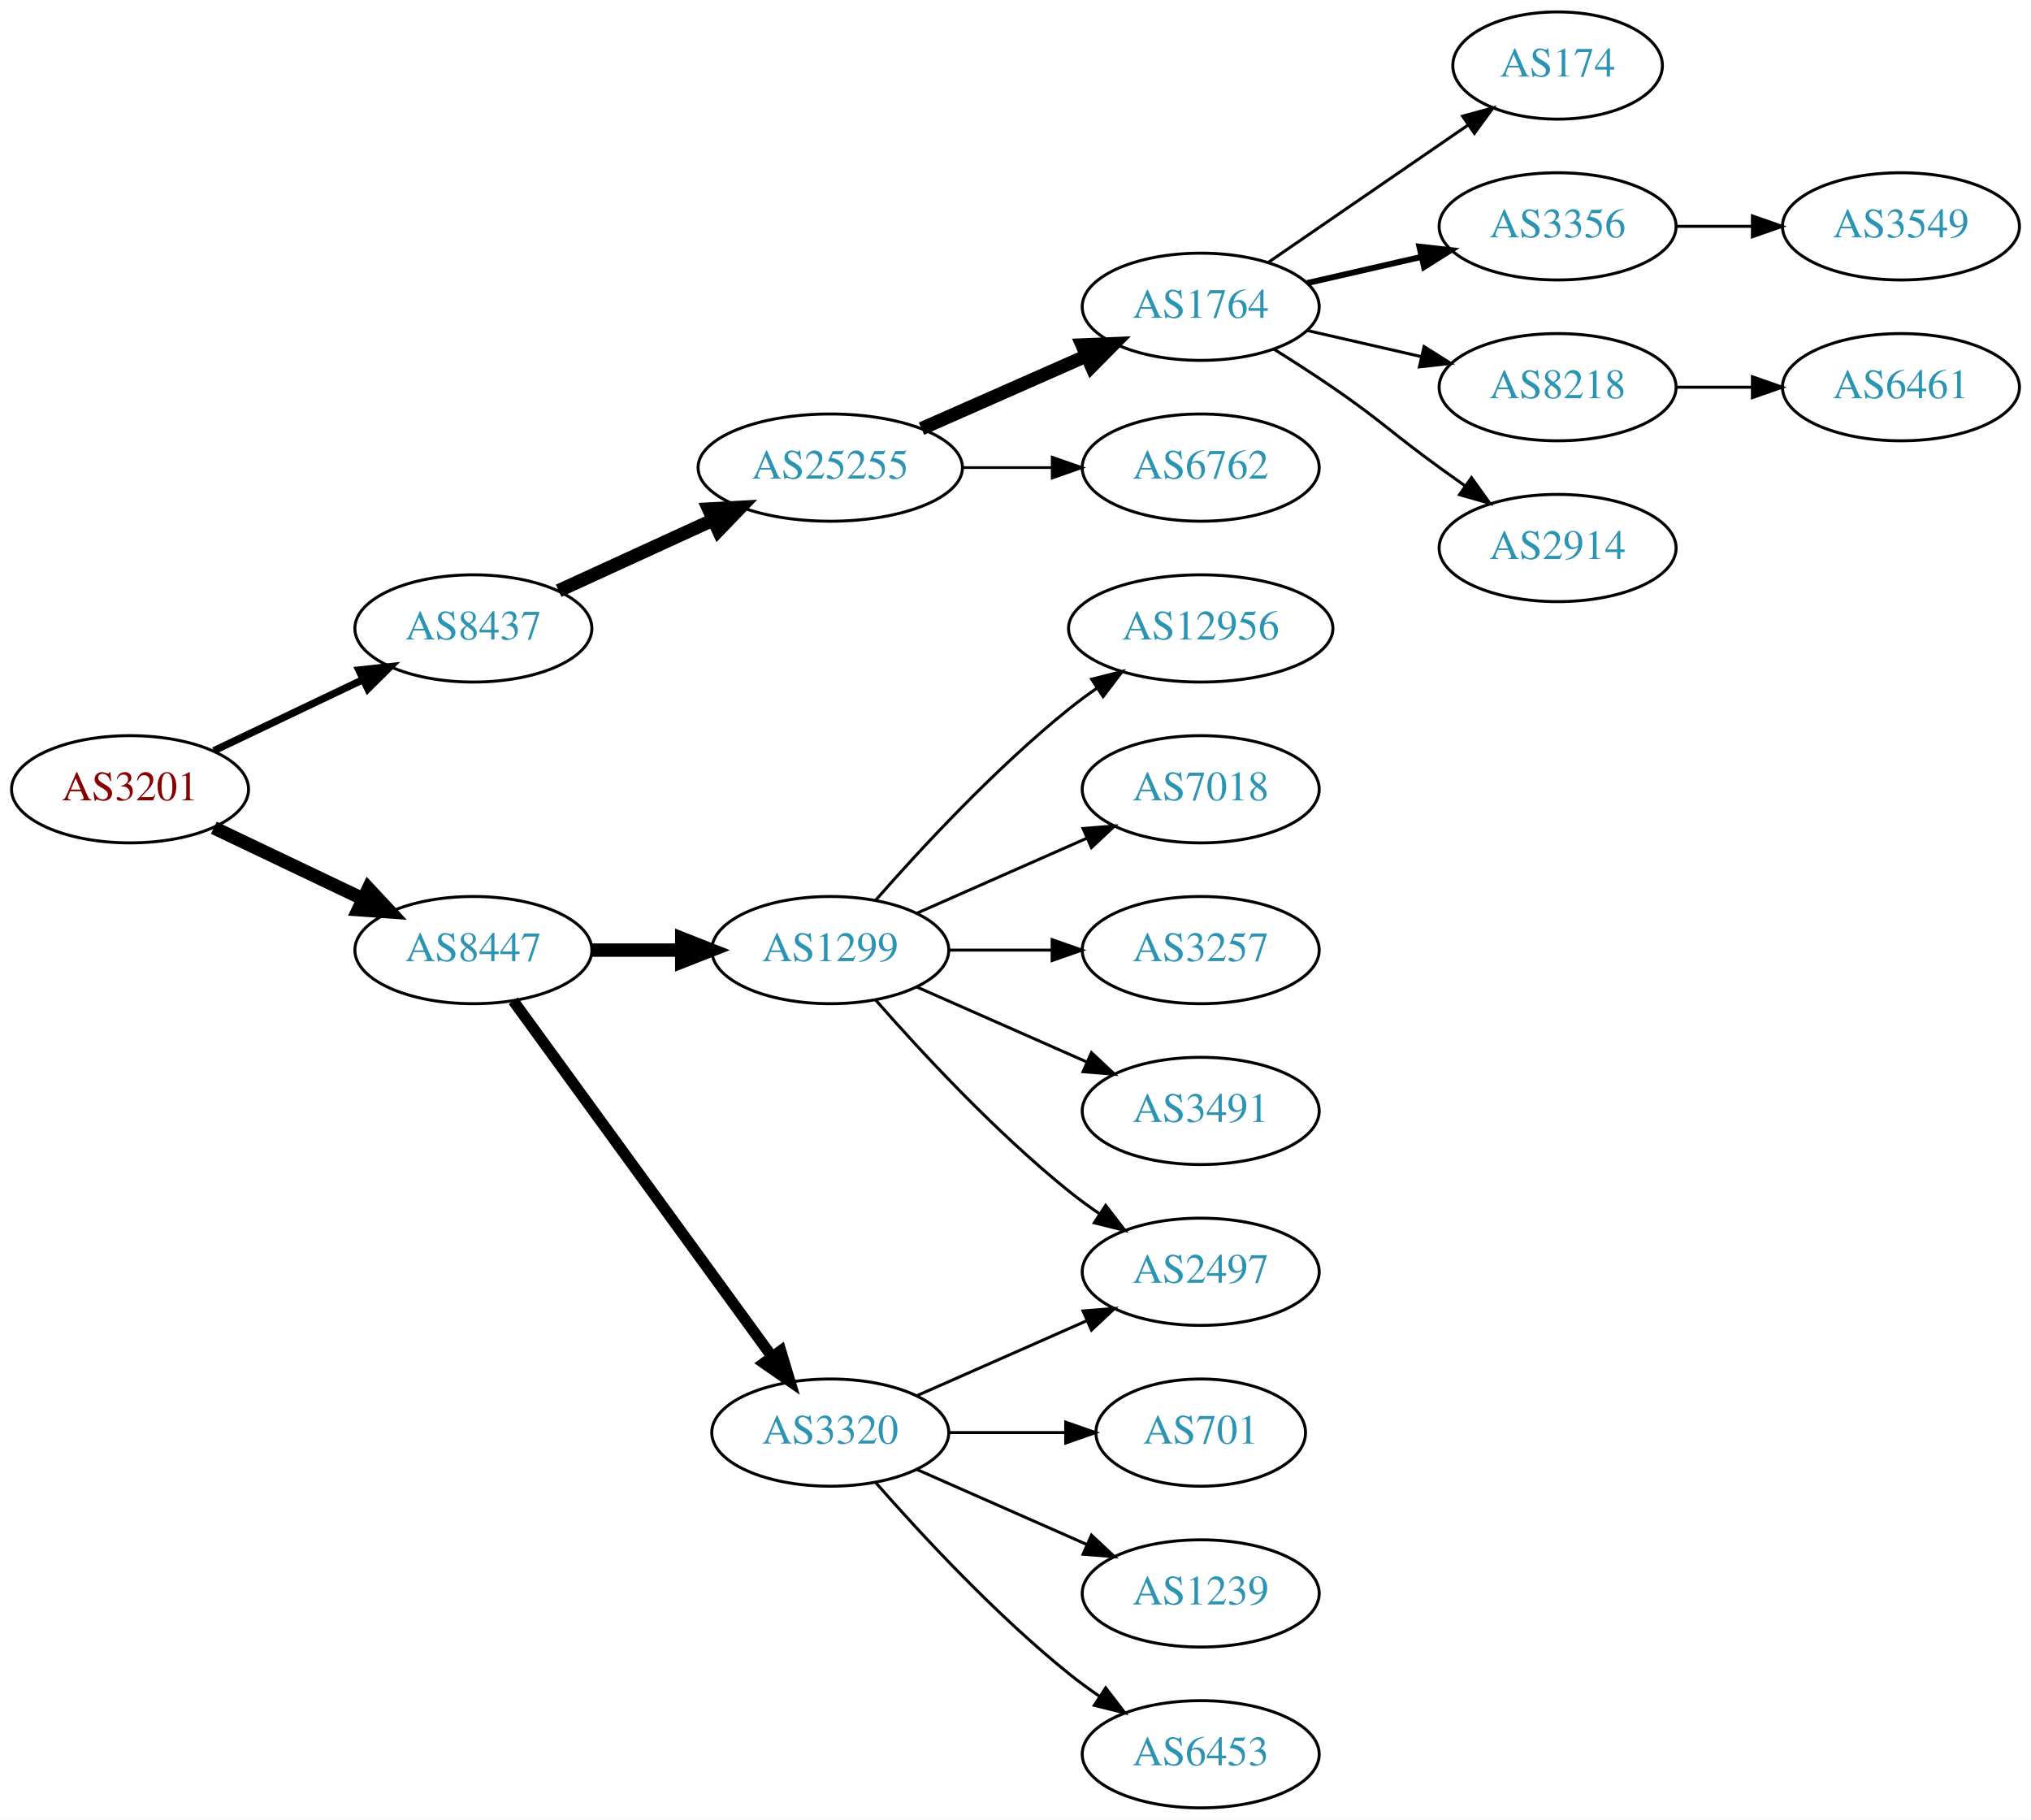
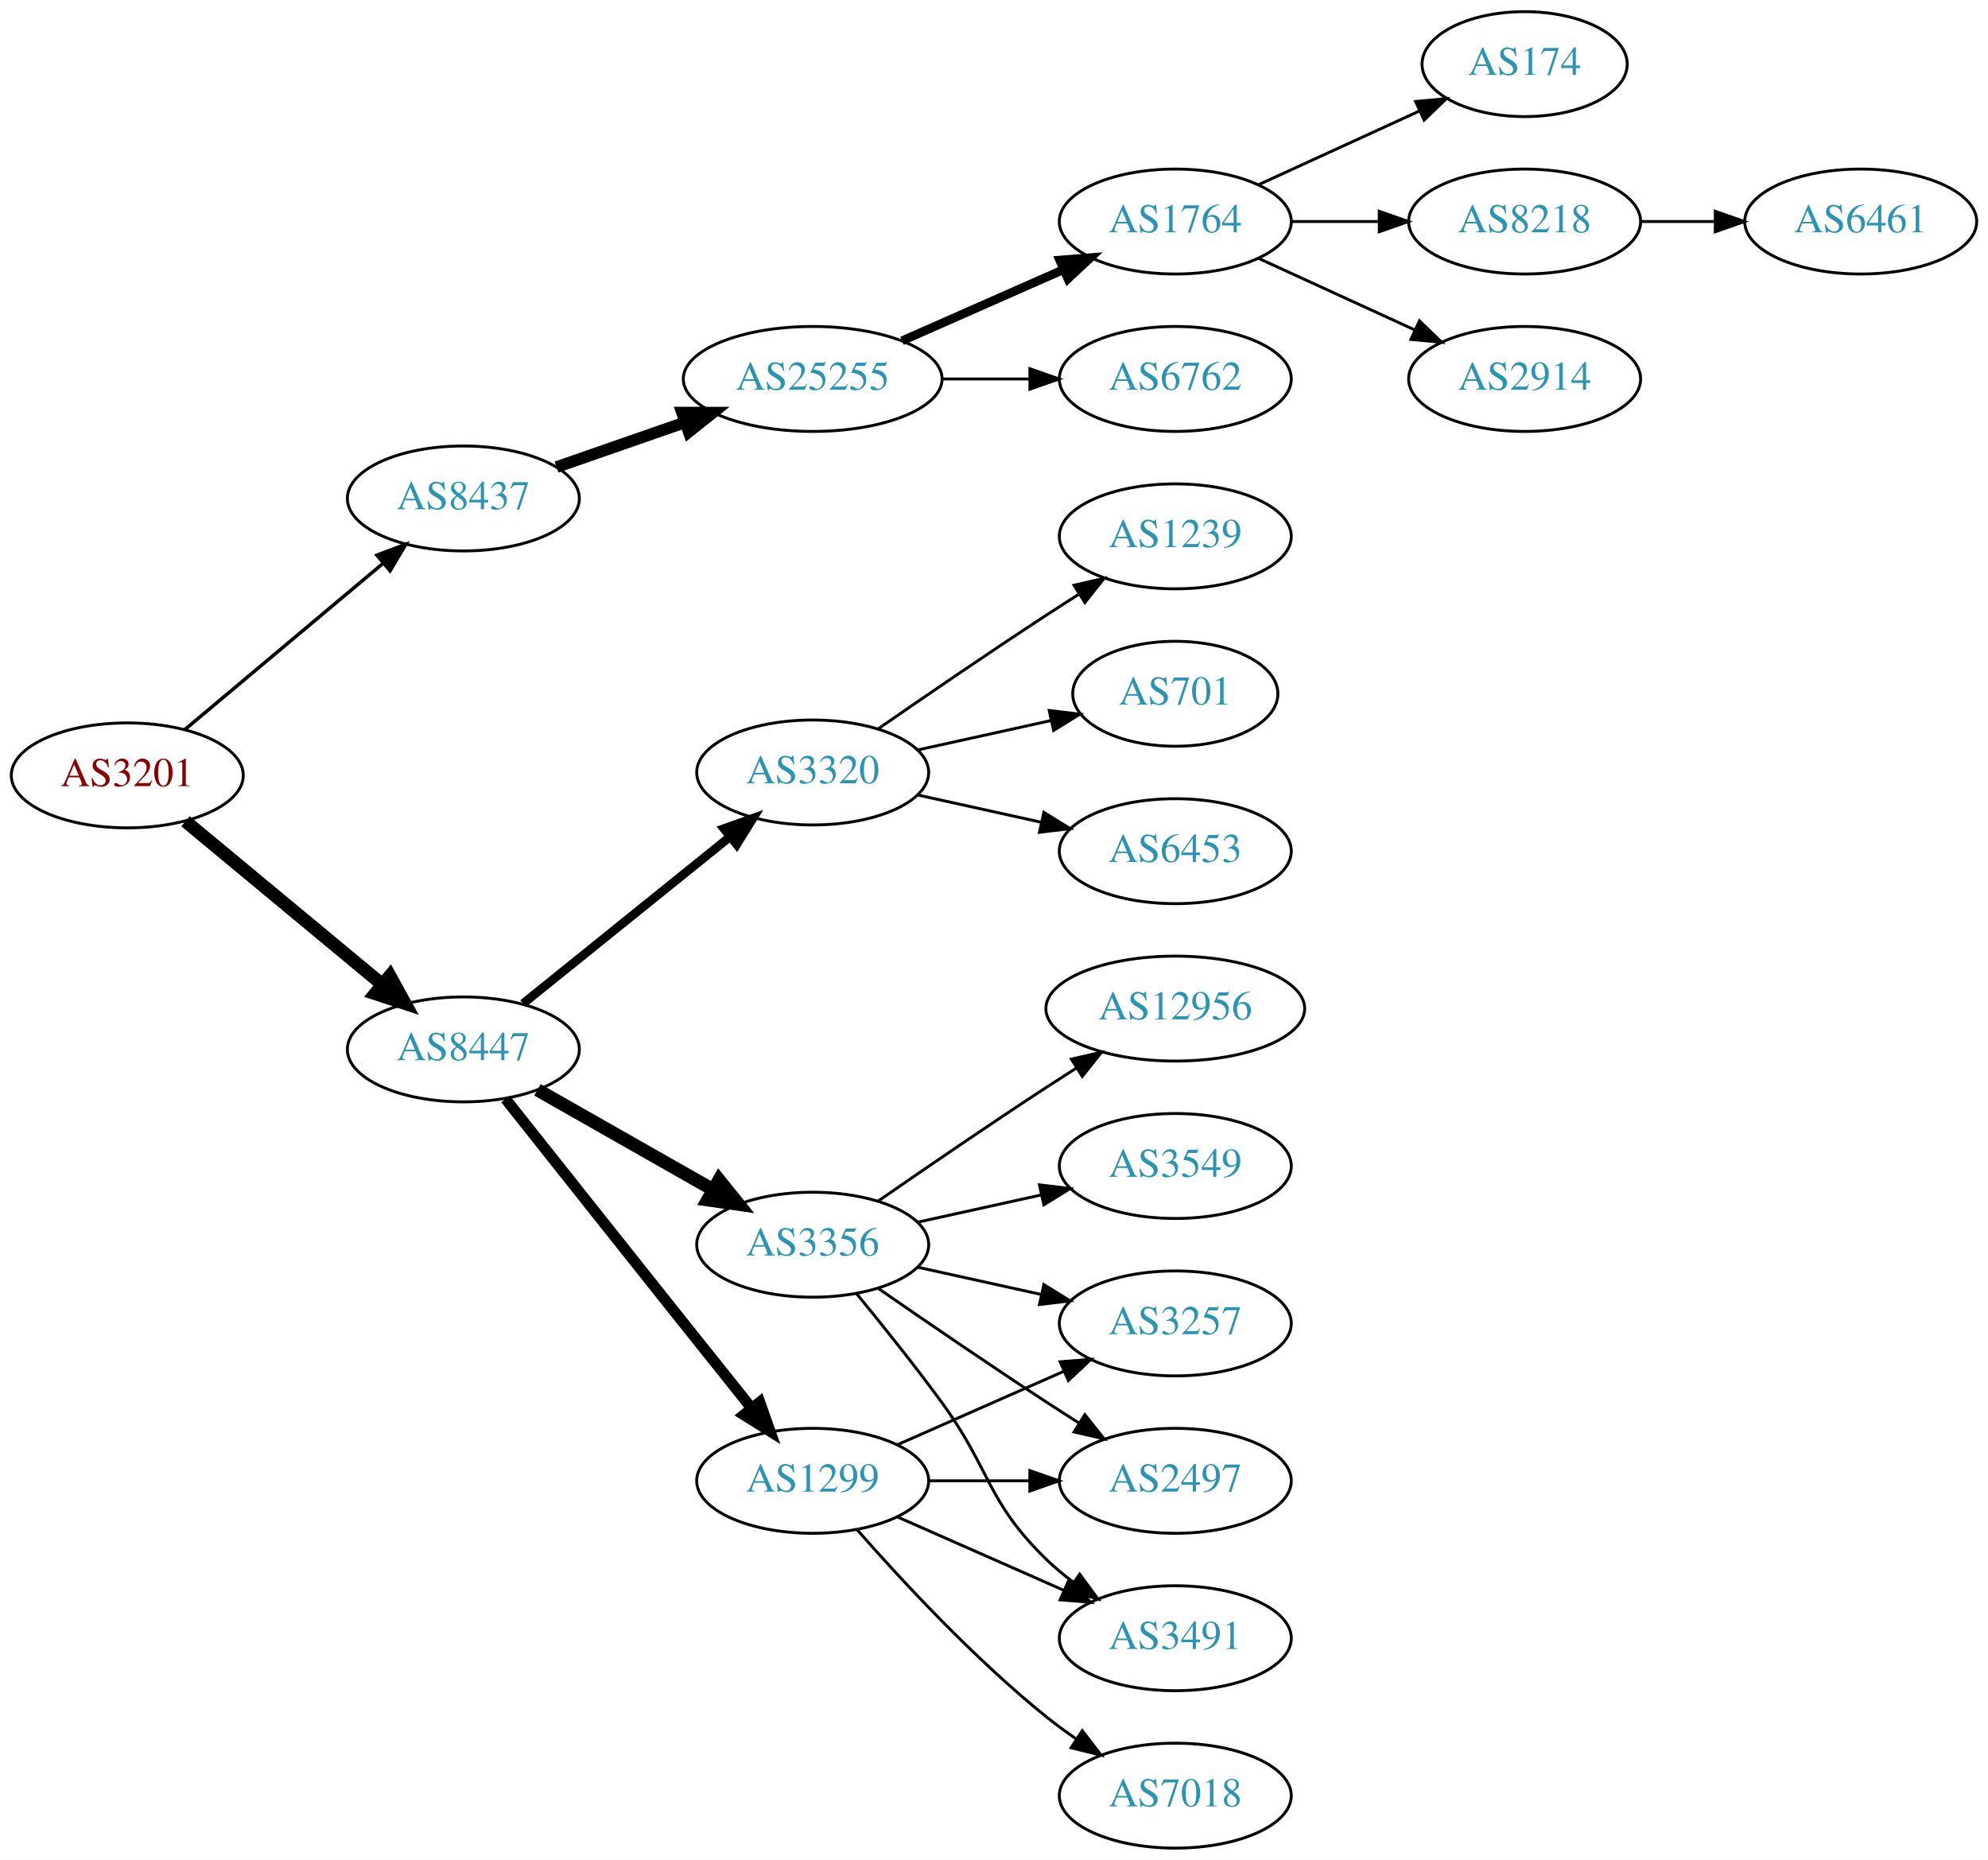
- <svg xmlns="http://www.w3.org/2000/svg" xmlns:xlink="http://www.w3.org/1999/xlink" width="682pt" height="611pt" viewBox="0.00 0.00 681.96 611.00">
-   <g id="graph0" class="graph" transform="scale(1 1) rotate(0) translate(4 607)">
-     <polygon fill="white" stroke="none" points="-4,4 -4,-607 677.956,-607 677.956,4 -4,4" />
+ <svg xmlns="http://www.w3.org/2000/svg" xmlns:xlink="http://www.w3.org/1999/xlink" width="682pt" height="638pt" viewBox="0.00 0.00 681.96 638.00">
+   <g id="graph0" class="graph" transform="scale(1 1) rotate(0) translate(4 634)">
+     <polygon fill="white" stroke="none" points="-4,4 -4,-634 677.956,-634 677.956,4 -4,4" />
    <g id="node1" class="node">
      <g id="a_node1">
        <a xlink:href="/asn/3201" xlink:title="AS3201 ~ Umdasch AG [AT]">
-           <ellipse fill="#ffffff" stroke="black" cx="39.647" cy="-342" rx="39.794" ry="18" />
-           <text text-anchor="middle" x="39.647" y="-338.3" font-family="Times,serif" font-size="14.00" fill="#880000">AS3201</text>
+           <ellipse fill="#ffffff" stroke="black" cx="39.647" cy="-368" rx="39.794" ry="18" />
+           <text text-anchor="middle" x="39.647" y="-364.3" font-family="Times,serif" font-size="14.00" fill="#880000">AS3201</text>
        </a>
      </g>
    </g>
    <g id="node2" class="node">
      <g id="a_node2">
        <a xlink:href="/asn/8437" xlink:title="AS8437 ~ Hutchison Drei Austria GmbH [AT]">
-           <ellipse fill="#ffffff" stroke="black" cx="154.939" cy="-396" rx="39.794" ry="18" />
-           <text text-anchor="middle" x="154.939" y="-392.3" font-family="Times,serif" font-size="14.00" fill="#2c94b3">AS8437</text>
+           <ellipse fill="#ffffff" stroke="black" cx="154.939" cy="-463" rx="39.794" ry="18" />
+           <text text-anchor="middle" x="154.939" y="-459.3" font-family="Times,serif" font-size="14.00" fill="#2c94b3">AS8437</text>
        </a>
      </g>
    </g>
    <g id="edge1" class="edge">
-       <path fill="none" stroke="black" stroke-width="2.455" d="M67.783,-354.934C82.777,-362.081 101.598,-371.052 117.821,-378.785" />
-       <polygon fill="black" stroke="black" stroke-width="2.455" points="116.491,-382.028 127.024,-383.171 119.503,-375.709 116.491,-382.028" />
+       <path fill="none" stroke="black" stroke-width="1.2" d="M59.355,-383.687C77.886,-399.227 106.443,-423.172 127.332,-440.689" />
+       <polygon fill="black" stroke="black" stroke-width="1.2" points="125.292,-443.546 135.204,-447.289 129.79,-438.182 125.292,-443.546" />
    </g>
    <g id="node3" class="node">
      <g id="a_node3">
        <a xlink:href="/asn/8447" xlink:title="AS8447 ~ A1 Telekom Austria AG [AT]">
-           <ellipse fill="#ffffff" stroke="black" cx="154.939" cy="-288" rx="39.794" ry="18" />
-           <text text-anchor="middle" x="154.939" y="-284.3" font-family="Times,serif" font-size="14.00" fill="#2c94b3">AS8447</text>
+           <ellipse fill="#ffffff" stroke="black" cx="154.939" cy="-274" rx="39.794" ry="18" />
+           <text text-anchor="middle" x="154.939" y="-270.3" font-family="Times,serif" font-size="14.00" fill="#2c94b3">AS8447</text>
        </a>
      </g>
    </g>
    <g id="edge2" class="edge">
-       <path fill="none" stroke="black" stroke-width="4.5" d="M67.783,-329.066C82.777,-321.919 101.598,-312.948 117.821,-305.215" />
-       <polygon fill="black" stroke="black" stroke-width="4.5" points="119.692,-308.686 127.024,-300.829 116.303,-301.577 119.692,-308.686" />
+       <path fill="none" stroke="black" stroke-width="4.5" d="M59.609,-352.267C78.072,-336.948 106.308,-313.52 127.079,-296.287" />
+       <polygon fill="black" stroke="black" stroke-width="4.5" points="129.733,-299.2 134.915,-289.785 124.705,-293.14 129.733,-299.2" />
    </g>
    <g id="node4" class="node">
      <g id="a_node4">
        <a xlink:href="/asn/25255" xlink:title="AS25255 ~ ==&gt; TELE2 AUSTRIA &lt;== [AT]">
-           <ellipse fill="#ffffff" stroke="black" cx="274.782" cy="-450" rx="44.393" ry="18" />
-           <text text-anchor="middle" x="274.782" y="-446.3" font-family="Times,serif" font-size="14.00" fill="#2c94b3">AS25255</text>
+           <ellipse fill="#ffffff" stroke="black" cx="274.782" cy="-504" rx="44.393" ry="18" />
+           <text text-anchor="middle" x="274.782" y="-500.3" font-family="Times,serif" font-size="14.00" fill="#2c94b3">AS25255</text>
        </a>
      </g>
    </g>
    <g id="edge3" class="edge">
-       <path fill="none" stroke="black" stroke-width="4.5" d="M183.568,-408.661C199.066,-415.762 218.633,-424.728 235.579,-432.494" />
-       <polygon fill="black" stroke="black" stroke-width="4.5" points="233.951,-436.079 244.682,-436.665 237.231,-428.92 233.951,-436.079" />
+       <path fill="none" stroke="black" stroke-width="4" d="M186.901,-473.772C200.31,-478.437 216.233,-483.977 230.762,-489.032" />
+       <polygon fill="black" stroke="black" stroke-width="4" points="229.955,-492.457 240.549,-492.438 232.255,-485.846 229.955,-492.457" />
+     </g>
+     <g id="node11" class="node">
+       <g id="a_node11">
+         <a xlink:href="/asn/3356" xlink:title="AS3356 ~ Level 3 Parent, LLC [US]">
+           <ellipse fill="#ffffff" stroke="black" cx="274.782" cy="-207" rx="39.794" ry="18" />
+           <text text-anchor="middle" x="274.782" y="-203.3" font-family="Times,serif" font-size="14.00" fill="#2c94b3">AS3356</text>
+         </a>
+       </g>
+     </g>
+     <g id="edge10" class="edge">
+       <path fill="none" stroke="black" stroke-width="4.5" d="M180.357,-260.118C197.816,-250.191 221.517,-236.716 240.677,-225.822" />
+       <polygon fill="black" stroke="black" stroke-width="4.5" points="242.649,-229.23 249.396,-220.865 238.757,-222.384 242.649,-229.23" />
+     </g>
+     <g id="node12" class="node">
+       <g id="a_node12">
+         <a xlink:href="/asn/1299" xlink:title="AS1299 ~ Telia Carrier [EU]">
+           <ellipse fill="#ffffff" stroke="black" cx="274.782" cy="-126" rx="39.794" ry="18" />
+           <text text-anchor="middle" x="274.782" y="-122.3" font-family="Times,serif" font-size="14.00" fill="#2c94b3">AS1299</text>
+         </a>
+       </g>
+     </g>
+     <g id="edge11" class="edge">
+       <path fill="none" stroke="black" stroke-width="3.75" d="M169.406,-257.004C184.34,-238.166 209.155,-206.889 230.586,-180 238.148,-170.512 246.472,-160.099 253.777,-150.971" />
+       <polygon fill="black" stroke="black" stroke-width="3.75" points="256.631,-153.006 260.148,-143.012 251.166,-148.631 256.631,-153.006" />
    </g>
    <g id="node13" class="node">
      <g id="a_node13">
-         <a xlink:href="/asn/1299" xlink:title="AS1299 ~ Telia Carrier [EU]">
-           <ellipse fill="#ffffff" stroke="black" cx="274.782" cy="-288" rx="39.794" ry="18" />
-           <text text-anchor="middle" x="274.782" y="-284.3" font-family="Times,serif" font-size="14.00" fill="#2c94b3">AS1299</text>
+         <a xlink:href="/asn/3320" xlink:title="AS3320 ~ DTAG [DE]">
+           <ellipse fill="#ffffff" stroke="black" cx="274.782" cy="-369" rx="39.794" ry="18" />
+           <text text-anchor="middle" x="274.782" y="-365.3" font-family="Times,serif" font-size="14.00" fill="#2c94b3">AS3320</text>
        </a>
      </g>
    </g>
    <g id="edge12" class="edge">
-       <path fill="none" stroke="black" stroke-width="4.5" d="M194.852,-288C204.405,-288 214.755,-288 224.718,-288" />
-       <polygon fill="black" stroke="black" stroke-width="4.5" points="224.91,-291.938 234.91,-288 224.91,-284.063 224.91,-291.938" />
-     </g>
-     <g id="node14" class="node">
-       <g id="a_node14">
-         <a xlink:href="/asn/3320" xlink:title="AS3320 ~ DTAG [DE]">
-           <ellipse fill="#ffffff" stroke="black" cx="274.782" cy="-126" rx="39.794" ry="18" />
-           <text text-anchor="middle" x="274.782" y="-122.3" font-family="Times,serif" font-size="14.00" fill="#2c94b3">AS3320</text>
-         </a>
-       </g>
-     </g>
-     <g id="edge13" class="edge">
-       <path fill="none" stroke="black" stroke-width="3.75" d="M168.328,-270.969C189.05,-242.483 230.853,-185.015 255.141,-151.626" />
-       <polygon fill="black" stroke="black" stroke-width="3.75" points="258.153,-153.436 261.205,-143.29 252.492,-149.318 258.153,-153.436" />
+       <path fill="none" stroke="black" stroke-width="3" d="M175.399,-289.687C194.76,-305.295 224.641,-329.385 246.394,-346.921" />
+       <polygon fill="black" stroke="black" stroke-width="3" points="244.312,-349.738 254.294,-353.289 248.705,-344.288 244.312,-349.738" />
    </g>
    <g id="node5" class="node">
      <g id="a_node5">
-         <a xlink:href="/asn/1764" xlink:title="AS1764 ~ NEXTLAYER-AS [AT]">
+         <a xlink:href="/asn/6762" xlink:title="AS6762 ~ TELECOM ITALIA SPARKLE S.p.A. [IT]">
          <ellipse fill="#ffffff" stroke="black" cx="399.174" cy="-504" rx="39.794" ry="18" />
-           <text text-anchor="middle" x="399.174" y="-500.3" font-family="Times,serif" font-size="14.00" fill="#2c94b3">AS1764</text>
+           <text text-anchor="middle" x="399.174" y="-500.3" font-family="Times,serif" font-size="14.00" fill="#2c94b3">AS6762</text>
        </a>
      </g>
    </g>
    <g id="edge4" class="edge">
-       <path fill="none" stroke="black" stroke-width="4.5" d="M305.41,-463.072C322.004,-470.393 342.864,-479.597 360.597,-487.421" />
-       <polygon fill="black" stroke="black" stroke-width="4.5" points="359.342,-491.171 370.081,-491.605 362.521,-483.966 359.342,-491.171" />
+       <path fill="none" stroke="black" d="M319.278,-504C328.967,-504 339.303,-504 349.196,-504" />
+       <polygon fill="black" stroke="black" points="349.299,-507.5 359.299,-504 349.299,-500.5 349.299,-507.5" />
    </g>
    <g id="node6" class="node">
      <g id="a_node6">
-         <a xlink:href="/asn/6762" xlink:title="AS6762 ~ TELECOM ITALIA SPARKLE S.p.A. [IT]">
-           <ellipse fill="#ffffff" stroke="black" cx="399.174" cy="-450" rx="39.794" ry="18" />
-           <text text-anchor="middle" x="399.174" y="-446.3" font-family="Times,serif" font-size="14.00" fill="#2c94b3">AS6762</text>
+         <a xlink:href="/asn/1764" xlink:title="AS1764 ~ NEXTLAYER-AS [AT]">
+           <ellipse fill="#ffffff" stroke="black" cx="399.174" cy="-558" rx="39.794" ry="18" />
+           <text text-anchor="middle" x="399.174" y="-554.3" font-family="Times,serif" font-size="14.00" fill="#2c94b3">AS1764</text>
        </a>
      </g>
    </g>
    <g id="edge5" class="edge">
-       <path fill="none" stroke="black" stroke-width="0.9" d="M319.278,-450C328.967,-450 339.303,-450 349.196,-450" />
-       <polygon fill="black" stroke="black" stroke-width="0.9" points="349.299,-453.5 359.299,-450 349.299,-446.5 349.299,-453.5" />
+       <path fill="none" stroke="black" stroke-width="3" d="M305.41,-517.072C322.004,-524.393 342.864,-533.597 360.597,-541.421" />
+       <polygon fill="black" stroke="black" stroke-width="3" points="359.519,-544.77 370.081,-545.605 362.344,-538.366 359.519,-544.77" />
    </g>
    <g id="node7" class="node">
      <g id="a_node7">
        <a xlink:href="/asn/174" xlink:title="AS174 ~ Cogent Communications [US]">
-           <ellipse fill="#ffffff" stroke="black" cx="519.017" cy="-585" rx="35.194" ry="18" />
-           <text text-anchor="middle" x="519.017" y="-581.3" font-family="Times,serif" font-size="14.00" fill="#2c94b3">AS174</text>
+           <ellipse fill="#ffffff" stroke="black" cx="519.017" cy="-612" rx="35.194" ry="18" />
+           <text text-anchor="middle" x="519.017" y="-608.3" font-family="Times,serif" font-size="14.00" fill="#2c94b3">AS174</text>
        </a>
      </g>
    </g>
    <g id="edge6" class="edge">
-       <path fill="none" stroke="black" d="M421.788,-518.857C440.626,-531.805 468.105,-550.693 488.881,-564.973" />
-       <polygon fill="black" stroke="black" points="487.106,-568.001 497.33,-570.781 491.072,-562.232 487.106,-568.001" />
+       <path fill="none" stroke="black" d="M427.803,-570.661C444.219,-578.183 465.201,-587.798 482.798,-595.861" />
+       <polygon fill="black" stroke="black" points="481.626,-599.174 492.175,-600.158 484.542,-592.811 481.626,-599.174" />
    </g>
    <g id="node8" class="node">
      <g id="a_node8">
-         <a xlink:href="/asn/3356" xlink:title="AS3356 ~ Level 3 Parent, LLC [US]">
-           <ellipse fill="#ffffff" stroke="black" cx="519.017" cy="-531" rx="39.794" ry="18" />
-           <text text-anchor="middle" x="519.017" y="-527.3" font-family="Times,serif" font-size="14.00" fill="#2c94b3">AS3356</text>
+         <a xlink:href="/asn/8218" xlink:title="AS8218 ~ legacy Neotelecoms [FR]">
+           <ellipse fill="#ffffff" stroke="black" cx="519.017" cy="-558" rx="39.794" ry="18" />
+           <text text-anchor="middle" x="519.017" y="-554.3" font-family="Times,serif" font-size="14.00" fill="#2c94b3">AS8218</text>
        </a>
      </g>
    </g>
    <g id="edge7" class="edge">
-       <path fill="none" stroke="black" stroke-width="2" d="M434.893,-511.955C446.893,-514.704 460.514,-517.825 473.207,-520.733" />
-       <polygon fill="black" stroke="black" stroke-width="2" points="472.609,-524.187 483.138,-523.009 474.173,-517.364 472.609,-524.187" />
+       <path fill="none" stroke="black" d="M439.087,-558C448.64,-558 458.99,-558 468.952,-558" />
+       <polygon fill="black" stroke="black" points="469.145,-561.5 479.145,-558 469.145,-554.5 469.145,-561.5" />
    </g>
    <g id="node9" class="node">
      <g id="a_node9">
-         <a xlink:href="/asn/8218" xlink:title="AS8218 ~ legacy Neotelecoms [FR]">
-           <ellipse fill="#ffffff" stroke="black" cx="519.017" cy="-477" rx="39.794" ry="18" />
-           <text text-anchor="middle" x="519.017" y="-473.3" font-family="Times,serif" font-size="14.00" fill="#2c94b3">AS8218</text>
+         <a xlink:href="/asn/2914" xlink:title="AS2914 ~ NTT America, Inc. [US]">
+           <ellipse fill="#ffffff" stroke="black" cx="519.017" cy="-504" rx="39.794" ry="18" />
+           <text text-anchor="middle" x="519.017" y="-500.3" font-family="Times,serif" font-size="14.00" fill="#2c94b3">AS2914</text>
        </a>
      </g>
    </g>
    <g id="edge8" class="edge">
-       <path fill="none" stroke="black" d="M434.893,-496.045C446.893,-493.296 460.514,-490.175 473.207,-487.267" />
-       <polygon fill="black" stroke="black" points="474.173,-490.636 483.138,-484.991 472.609,-483.813 474.173,-490.636" />
+       <path fill="none" stroke="black" d="M427.803,-545.339C443.76,-538.027 464.031,-528.739 481.313,-520.819" />
+       <polygon fill="black" stroke="black" points="482.928,-523.929 490.561,-516.581 480.012,-517.565 482.928,-523.929" />
    </g>
    <g id="node10" class="node">
      <g id="a_node10">
-         <a xlink:href="/asn/2914" xlink:title="AS2914 ~ NTT America, Inc. [US]">
-           <ellipse fill="#ffffff" stroke="black" cx="519.017" cy="-423" rx="39.794" ry="18" />
-           <text text-anchor="middle" x="519.017" y="-419.3" font-family="Times,serif" font-size="14.00" fill="#2c94b3">AS2914</text>
+         <a xlink:href="/asn/6461" xlink:title="AS6461 ~ Zayo Bandwidth [US]">
+           <ellipse fill="#ffffff" stroke="black" cx="634.31" cy="-558" rx="39.794" ry="18" />
+           <text text-anchor="middle" x="634.31" y="-554.3" font-family="Times,serif" font-size="14.00" fill="#2c94b3">AS6461</text>
        </a>
      </g>
    </g>
    <g id="edge9" class="edge">
-       <path fill="none" stroke="black" d="M423.723,-489.784C430.165,-485.76 437.098,-481.301 443.37,-477 459.865,-465.689 463.17,-461.729 479.37,-450 482.173,-447.971 485.105,-445.875 488.045,-443.79" />
-       <polygon fill="black" stroke="black" points="490.096,-446.627 496.26,-438.009 486.068,-440.903 490.096,-446.627" />
-     </g>
-     <g id="node11" class="node">
-       <g id="a_node11">
-         <a xlink:href="/asn/3549" xlink:title="AS3549 ~ Level 3 Parent, LLC [US]">
-           <ellipse fill="#ffffff" stroke="black" cx="634.31" cy="-531" rx="39.794" ry="18" />
-           <text text-anchor="middle" x="634.31" y="-527.3" font-family="Times,serif" font-size="14.00" fill="#2c94b3">AS3549</text>
-         </a>
-       </g>
-     </g>
-     <g id="edge10" class="edge">
-       <path fill="none" stroke="black" d="M558.689,-531C566.892,-531 575.656,-531 584.188,-531" />
-       <polygon fill="black" stroke="black" points="584.427,-534.5 594.427,-531 584.427,-527.5 584.427,-534.5" />
-     </g>
-     <g id="node12" class="node">
-       <g id="a_node12">
-         <a xlink:href="/asn/6461" xlink:title="AS6461 ~ Zayo Bandwidth [US]">
-           <ellipse fill="#ffffff" stroke="black" cx="634.31" cy="-477" rx="39.794" ry="18" />
-           <text text-anchor="middle" x="634.31" y="-473.3" font-family="Times,serif" font-size="14.00" fill="#2c94b3">AS6461</text>
-         </a>
-       </g>
-     </g>
-     <g id="edge11" class="edge">
-       <path fill="none" stroke="black" d="M558.689,-477C566.892,-477 575.656,-477 584.188,-477" />
-       <polygon fill="black" stroke="black" points="584.427,-480.5 594.427,-477 584.427,-473.5 584.427,-480.5" />
+       <path fill="none" stroke="black" d="M558.689,-558C566.892,-558 575.656,-558 584.188,-558" />
+       <polygon fill="black" stroke="black" points="584.427,-561.5 594.427,-558 584.427,-554.5 584.427,-561.5" />
+     </g>
+     <g id="node14" class="node">
+       <g id="a_node14">
+         <a xlink:href="/asn/2497" xlink:title="AS2497 ~ Internet Initiative Japan Inc. [JP]">
+           <ellipse fill="#ffffff" stroke="black" cx="399.174" cy="-126" rx="39.794" ry="18" />
+           <text text-anchor="middle" x="399.174" y="-122.3" font-family="Times,serif" font-size="14.00" fill="#2c94b3">AS2497</text>
+         </a>
+       </g>
+     </g>
+     <g id="edge13" class="edge">
+       <path fill="none" stroke="black" d="M297.139,-192.099C312.99,-181.123 335.193,-165.921 354.978,-153 358.56,-150.661 362.331,-148.241 366.091,-145.856" />
+       <polygon fill="black" stroke="black" points="368.153,-148.693 374.752,-140.404 364.424,-142.769 368.153,-148.693" />
    </g>
    <g id="node15" class="node">
      <g id="a_node15">
-         <a xlink:href="/asn/12956" xlink:title="AS12956 ~ TELXIUS [ES]">
-           <ellipse fill="#ffffff" stroke="black" cx="399.174" cy="-396" rx="44.393" ry="18" />
-           <text text-anchor="middle" x="399.174" y="-392.3" font-family="Times,serif" font-size="14.00" fill="#2c94b3">AS12956</text>
+         <a xlink:href="/asn/3549" xlink:title="AS3549 ~ Level 3 Parent, LLC [US]">
+           <ellipse fill="#ffffff" stroke="black" cx="399.174" cy="-234" rx="39.794" ry="18" />
+           <text text-anchor="middle" x="399.174" y="-230.3" font-family="Times,serif" font-size="14.00" fill="#2c94b3">AS3549</text>
        </a>
      </g>
    </g>
    <g id="edge14" class="edge">
-       <path fill="none" stroke="black" d="M289.934,-304.663C305.036,-321.894 330.157,-349.024 354.978,-369 357.906,-371.357 361.053,-373.675 364.264,-375.902" />
-       <polygon fill="black" stroke="black" points="362.54,-378.958 372.812,-381.552 366.4,-373.118 362.54,-378.958" />
+       <path fill="none" stroke="black" d="M310.855,-214.737C324.042,-217.646 339.222,-220.995 353.187,-224.076" />
+       <polygon fill="black" stroke="black" points="352.577,-227.525 363.096,-226.262 354.085,-220.69 352.577,-227.525" />
    </g>
    <g id="node16" class="node">
      <g id="a_node16">
-         <a xlink:href="/asn/7018" xlink:title="AS7018 ~ AT&amp;T Services, Inc. [US]">
-           <ellipse fill="#ffffff" stroke="black" cx="399.174" cy="-342" rx="39.794" ry="18" />
-           <text text-anchor="middle" x="399.174" y="-338.3" font-family="Times,serif" font-size="14.00" fill="#2c94b3">AS7018</text>
+         <a xlink:href="/asn/3491" xlink:title="AS3491 ~ PCCW Global, Inc. [US]">
+           <ellipse fill="#ffffff" stroke="black" cx="399.174" cy="-72" rx="39.794" ry="18" />
+           <text text-anchor="middle" x="399.174" y="-68.3" font-family="Times,serif" font-size="14.00" fill="#2c94b3">AS3491</text>
        </a>
      </g>
    </g>
    <g id="edge15" class="edge">
-       <path fill="none" stroke="black" d="M303.861,-300.389C320.809,-307.866 342.606,-317.483 360.976,-325.588" />
-       <polygon fill="black" stroke="black" points="359.664,-328.834 370.226,-329.669 362.489,-322.43 359.664,-328.834" />
+       <path fill="none" stroke="black" d="M289.784,-190.269C298.432,-179.75 309.625,-165.792 318.978,-153 336.003,-129.716 334.285,-119.094 354.978,-99 357.823,-96.237 360.997,-93.614 364.297,-91.166" />
+       <polygon fill="black" stroke="black" points="366.363,-93.993 372.645,-85.462 362.414,-88.214 366.363,-93.993" />
    </g>
    <g id="node17" class="node">
      <g id="a_node17">
        <a xlink:href="/asn/3257" xlink:title="AS3257 ~ GTT [DE]">
-           <ellipse fill="#ffffff" stroke="black" cx="399.174" cy="-288" rx="39.794" ry="18" />
-           <text text-anchor="middle" x="399.174" y="-284.3" font-family="Times,serif" font-size="14.00" fill="#2c94b3">AS3257</text>
+           <ellipse fill="#ffffff" stroke="black" cx="399.174" cy="-180" rx="39.794" ry="18" />
+           <text text-anchor="middle" x="399.174" y="-176.3" font-family="Times,serif" font-size="14.00" fill="#2c94b3">AS3257</text>
        </a>
      </g>
    </g>
    <g id="edge16" class="edge">
-       <path fill="none" stroke="black" d="M314.508,-288C325.446,-288 337.497,-288 348.963,-288" />
-       <polygon fill="black" stroke="black" points="349.28,-291.5 359.28,-288 349.28,-284.5 349.28,-291.5" />
+       <path fill="none" stroke="black" d="M310.855,-199.263C324.042,-196.354 339.222,-193.005 353.187,-189.924" />
+       <polygon fill="black" stroke="black" points="354.085,-193.31 363.096,-187.738 352.577,-186.475 354.085,-193.31" />
    </g>
    <g id="node18" class="node">
      <g id="a_node18">
-         <a xlink:href="/asn/2497" xlink:title="AS2497 ~ Internet Initiative Japan Inc. [JP]">
-           <ellipse fill="#ffffff" stroke="black" cx="399.174" cy="-180" rx="39.794" ry="18" />
-           <text text-anchor="middle" x="399.174" y="-176.3" font-family="Times,serif" font-size="14.00" fill="#2c94b3">AS2497</text>
+         <a xlink:href="/asn/12956" xlink:title="AS12956 ~ TELXIUS [ES]">
+           <ellipse fill="#ffffff" stroke="black" cx="399.174" cy="-288" rx="44.393" ry="18" />
+           <text text-anchor="middle" x="399.174" y="-284.3" font-family="Times,serif" font-size="14.00" fill="#2c94b3">AS12956</text>
        </a>
      </g>
    </g>
    <g id="edge17" class="edge">
-       <path fill="none" stroke="black" d="M289.934,-271.337C305.036,-254.106 330.157,-226.976 354.978,-207 358.233,-204.38 361.759,-201.808 365.343,-199.354" />
-       <polygon fill="black" stroke="black" points="367.262,-202.281 373.716,-193.879 363.431,-196.423 367.262,-202.281" />
+       <path fill="none" stroke="black" d="M297.139,-221.901C312.99,-232.877 335.193,-248.079 354.978,-261 358.299,-263.169 361.781,-265.406 365.267,-267.621" />
+       <polygon fill="black" stroke="black" points="363.524,-270.66 373.85,-273.032 367.257,-264.738 363.524,-270.66" />
+     </g>
+     <g id="edge18" class="edge">
+       <path fill="none" stroke="black" d="M314.508,-126C325.446,-126 337.497,-126 348.963,-126" />
+       <polygon fill="black" stroke="black" points="349.28,-129.5 359.28,-126 349.28,-122.5 349.28,-129.5" />
+     </g>
+     <g id="edge21" class="edge">
+       <path fill="none" stroke="black" d="M303.861,-113.611C320.809,-106.134 342.606,-96.517 360.976,-88.412" />
+       <polygon fill="black" stroke="black" points="362.489,-91.57 370.226,-84.331 359.664,-85.165 362.489,-91.57" />
+     </g>
+     <g id="edge19" class="edge">
+       <path fill="none" stroke="black" d="M303.861,-138.389C320.809,-145.866 342.606,-155.483 360.976,-163.588" />
+       <polygon fill="black" stroke="black" points="359.664,-166.834 370.226,-167.669 362.489,-160.43 359.664,-166.834" />
    </g>
    <g id="node19" class="node">
      <g id="a_node19">
-         <a xlink:href="/asn/3491" xlink:title="AS3491 ~ PCCW Global, Inc. [US]">
-           <ellipse fill="#ffffff" stroke="black" cx="399.174" cy="-234" rx="39.794" ry="18" />
-           <text text-anchor="middle" x="399.174" y="-230.3" font-family="Times,serif" font-size="14.00" fill="#2c94b3">AS3491</text>
-         </a>
-       </g>
-     </g>
-     <g id="edge18" class="edge">
-       <path fill="none" stroke="black" d="M303.861,-275.611C320.809,-268.134 342.606,-258.517 360.976,-250.412" />
-       <polygon fill="black" stroke="black" points="362.489,-253.57 370.226,-246.331 359.664,-247.166 362.489,-253.57" />
-     </g>
-     <g id="edge21" class="edge">
-       <path fill="none" stroke="black" d="M303.861,-138.389C320.809,-145.866 342.606,-155.483 360.976,-163.588" />
-       <polygon fill="black" stroke="black" points="359.664,-166.834 370.226,-167.669 362.489,-160.43 359.664,-166.834" />
+         <a xlink:href="/asn/7018" xlink:title="AS7018 ~ AT&amp;T Services, Inc. [US]">
+           <ellipse fill="#ffffff" stroke="black" cx="399.174" cy="-18" rx="39.794" ry="18" />
+           <text text-anchor="middle" x="399.174" y="-14.3" font-family="Times,serif" font-size="14.00" fill="#2c94b3">AS7018</text>
+         </a>
+       </g>
+     </g>
+     <g id="edge20" class="edge">
+       <path fill="none" stroke="black" d="M289.934,-109.337C305.036,-92.106 330.157,-64.976 354.978,-45 358.233,-42.38 361.759,-39.808 365.343,-37.354" />
+       <polygon fill="black" stroke="black" points="367.262,-40.281 373.716,-31.879 363.431,-34.423 367.262,-40.281" />
    </g>
    <g id="node20" class="node">
      <g id="a_node20">
        <a xlink:href="/asn/701" xlink:title="AS701 ~ UUNET [US]">
-           <ellipse fill="#ffffff" stroke="black" cx="399.174" cy="-126" rx="35.194" ry="18" />
-           <text text-anchor="middle" x="399.174" y="-122.3" font-family="Times,serif" font-size="14.00" fill="#2c94b3">AS701</text>
-         </a>
-       </g>
-     </g>
-     <g id="edge19" class="edge">
-       <path fill="none" stroke="black" d="M314.508,-126C326.997,-126 340.935,-126 353.799,-126" />
-       <polygon fill="black" stroke="black" points="353.837,-129.5 363.837,-126 353.837,-122.5 353.837,-129.5" />
+           <ellipse fill="#ffffff" stroke="black" cx="399.174" cy="-396" rx="35.194" ry="18" />
+           <text text-anchor="middle" x="399.174" y="-392.3" font-family="Times,serif" font-size="14.00" fill="#2c94b3">AS701</text>
+         </a>
+       </g>
+     </g>
+     <g id="edge22" class="edge">
+       <path fill="none" stroke="black" d="M310.855,-376.737C325.088,-379.877 341.643,-383.529 356.487,-386.804" />
+       <polygon fill="black" stroke="black" points="355.922,-390.263 366.441,-389 357.43,-383.428 355.922,-390.263" />
    </g>
    <g id="node21" class="node">
      <g id="a_node21">
-         <a xlink:href="/asn/1239" xlink:title="AS1239 ~ Sprint [US]">
-           <ellipse fill="#ffffff" stroke="black" cx="399.174" cy="-72" rx="39.794" ry="18" />
-           <text text-anchor="middle" x="399.174" y="-68.3" font-family="Times,serif" font-size="14.00" fill="#2c94b3">AS1239</text>
-         </a>
-       </g>
-     </g>
-     <g id="edge20" class="edge">
-       <path fill="none" stroke="black" d="M303.861,-113.611C320.809,-106.134 342.606,-96.517 360.976,-88.412" />
-       <polygon fill="black" stroke="black" points="362.489,-91.57 370.226,-84.331 359.664,-85.165 362.489,-91.57" />
+         <a xlink:href="/asn/6453" xlink:title="AS6453 ~ TATA COMMUNICATIONS (AMERICA) INC [US]">
+           <ellipse fill="#ffffff" stroke="black" cx="399.174" cy="-342" rx="39.794" ry="18" />
+           <text text-anchor="middle" x="399.174" y="-338.3" font-family="Times,serif" font-size="14.00" fill="#2c94b3">AS6453</text>
+         </a>
+       </g>
+     </g>
+     <g id="edge23" class="edge">
+       <path fill="none" stroke="black" d="M310.855,-361.263C324.042,-358.354 339.222,-355.005 353.187,-351.924" />
+       <polygon fill="black" stroke="black" points="354.085,-355.31 363.096,-349.738 352.577,-348.475 354.085,-355.31" />
    </g>
    <g id="node22" class="node">
      <g id="a_node22">
-         <a xlink:href="/asn/6453" xlink:title="AS6453 ~ TATA COMMUNICATIONS (AMERICA) INC [US]">
-           <ellipse fill="#ffffff" stroke="black" cx="399.174" cy="-18" rx="39.794" ry="18" />
-           <text text-anchor="middle" x="399.174" y="-14.3" font-family="Times,serif" font-size="14.00" fill="#2c94b3">AS6453</text>
-         </a>
-       </g>
-     </g>
-     <g id="edge22" class="edge">
-       <path fill="none" stroke="black" d="M289.934,-109.337C305.036,-92.106 330.157,-64.976 354.978,-45 358.233,-42.38 361.759,-39.808 365.343,-37.354" />
-       <polygon fill="black" stroke="black" points="367.262,-40.281 373.716,-31.879 363.431,-34.423 367.262,-40.281" />
+         <a xlink:href="/asn/1239" xlink:title="AS1239 ~ Sprint [US]">
+           <ellipse fill="#ffffff" stroke="black" cx="399.174" cy="-450" rx="39.794" ry="18" />
+           <text text-anchor="middle" x="399.174" y="-446.3" font-family="Times,serif" font-size="14.00" fill="#2c94b3">AS1239</text>
+         </a>
+       </g>
+     </g>
+     <g id="edge24" class="edge">
+       <path fill="none" stroke="black" d="M297.139,-383.901C312.99,-394.877 335.193,-410.079 354.978,-423 358.56,-425.339 362.331,-427.759 366.091,-430.144" />
+       <polygon fill="black" stroke="black" points="364.424,-433.231 374.752,-435.596 368.153,-427.307 364.424,-433.231" />
    </g>
  </g>
</svg>
